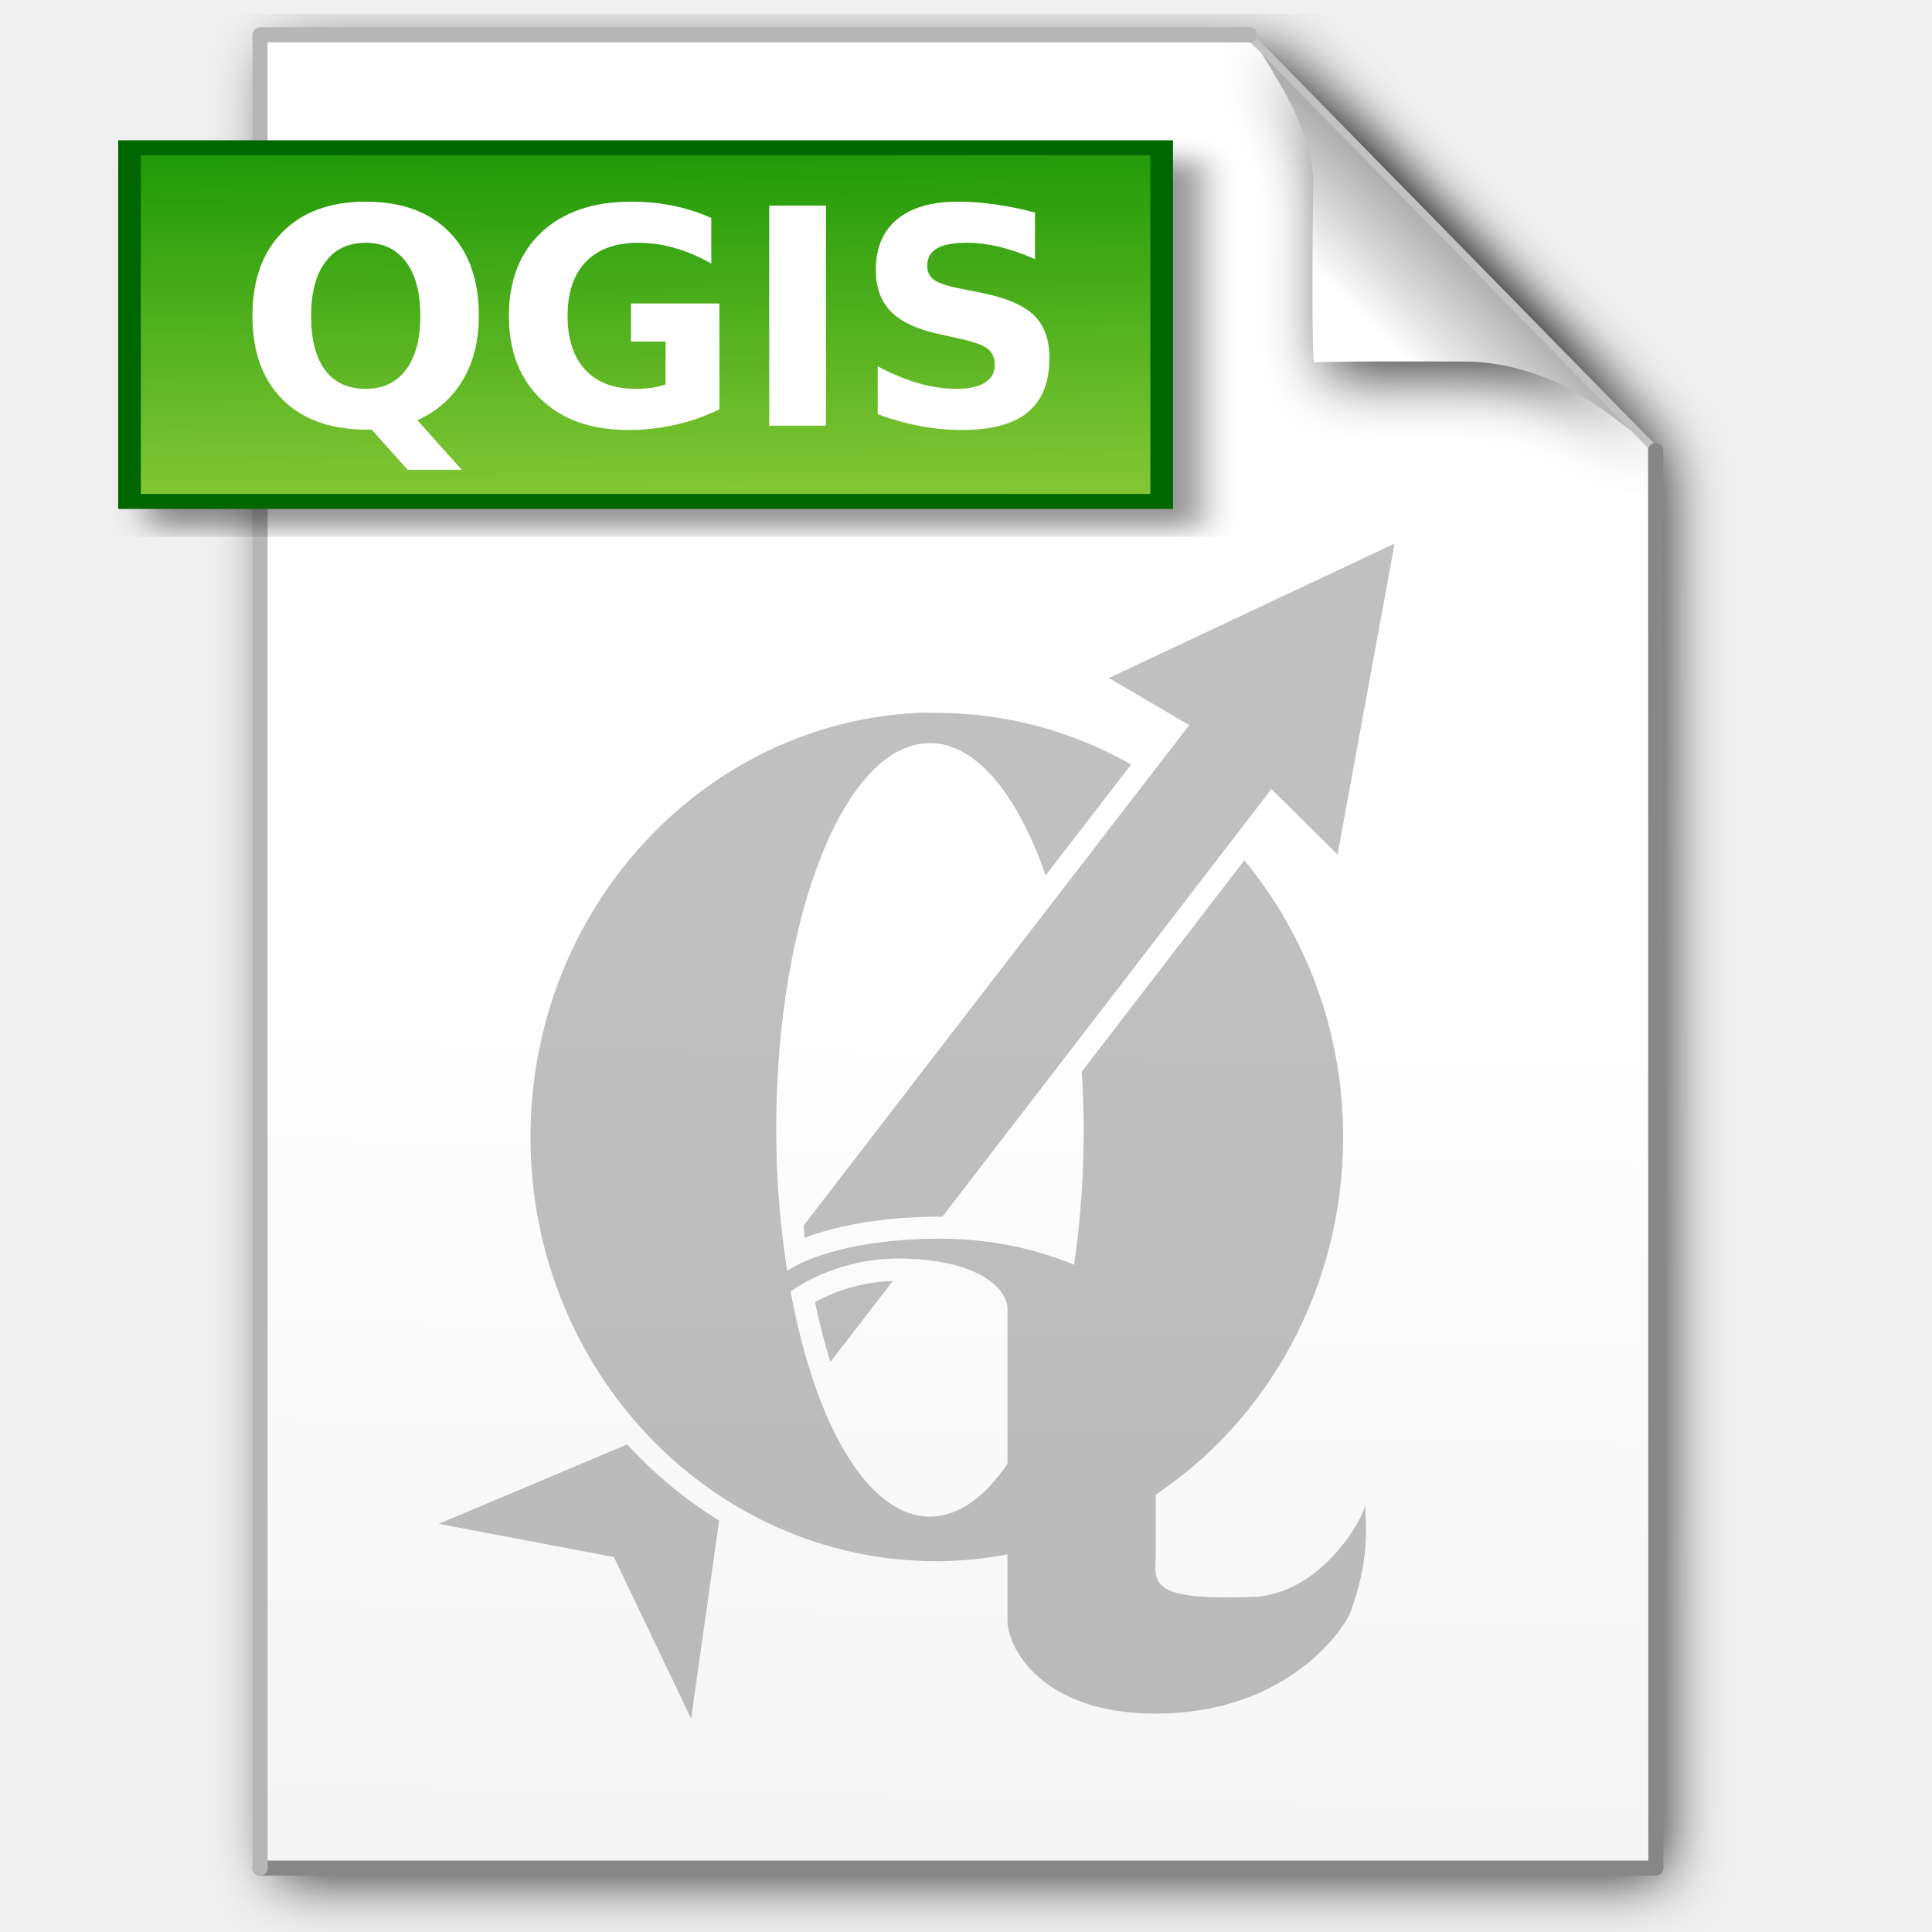
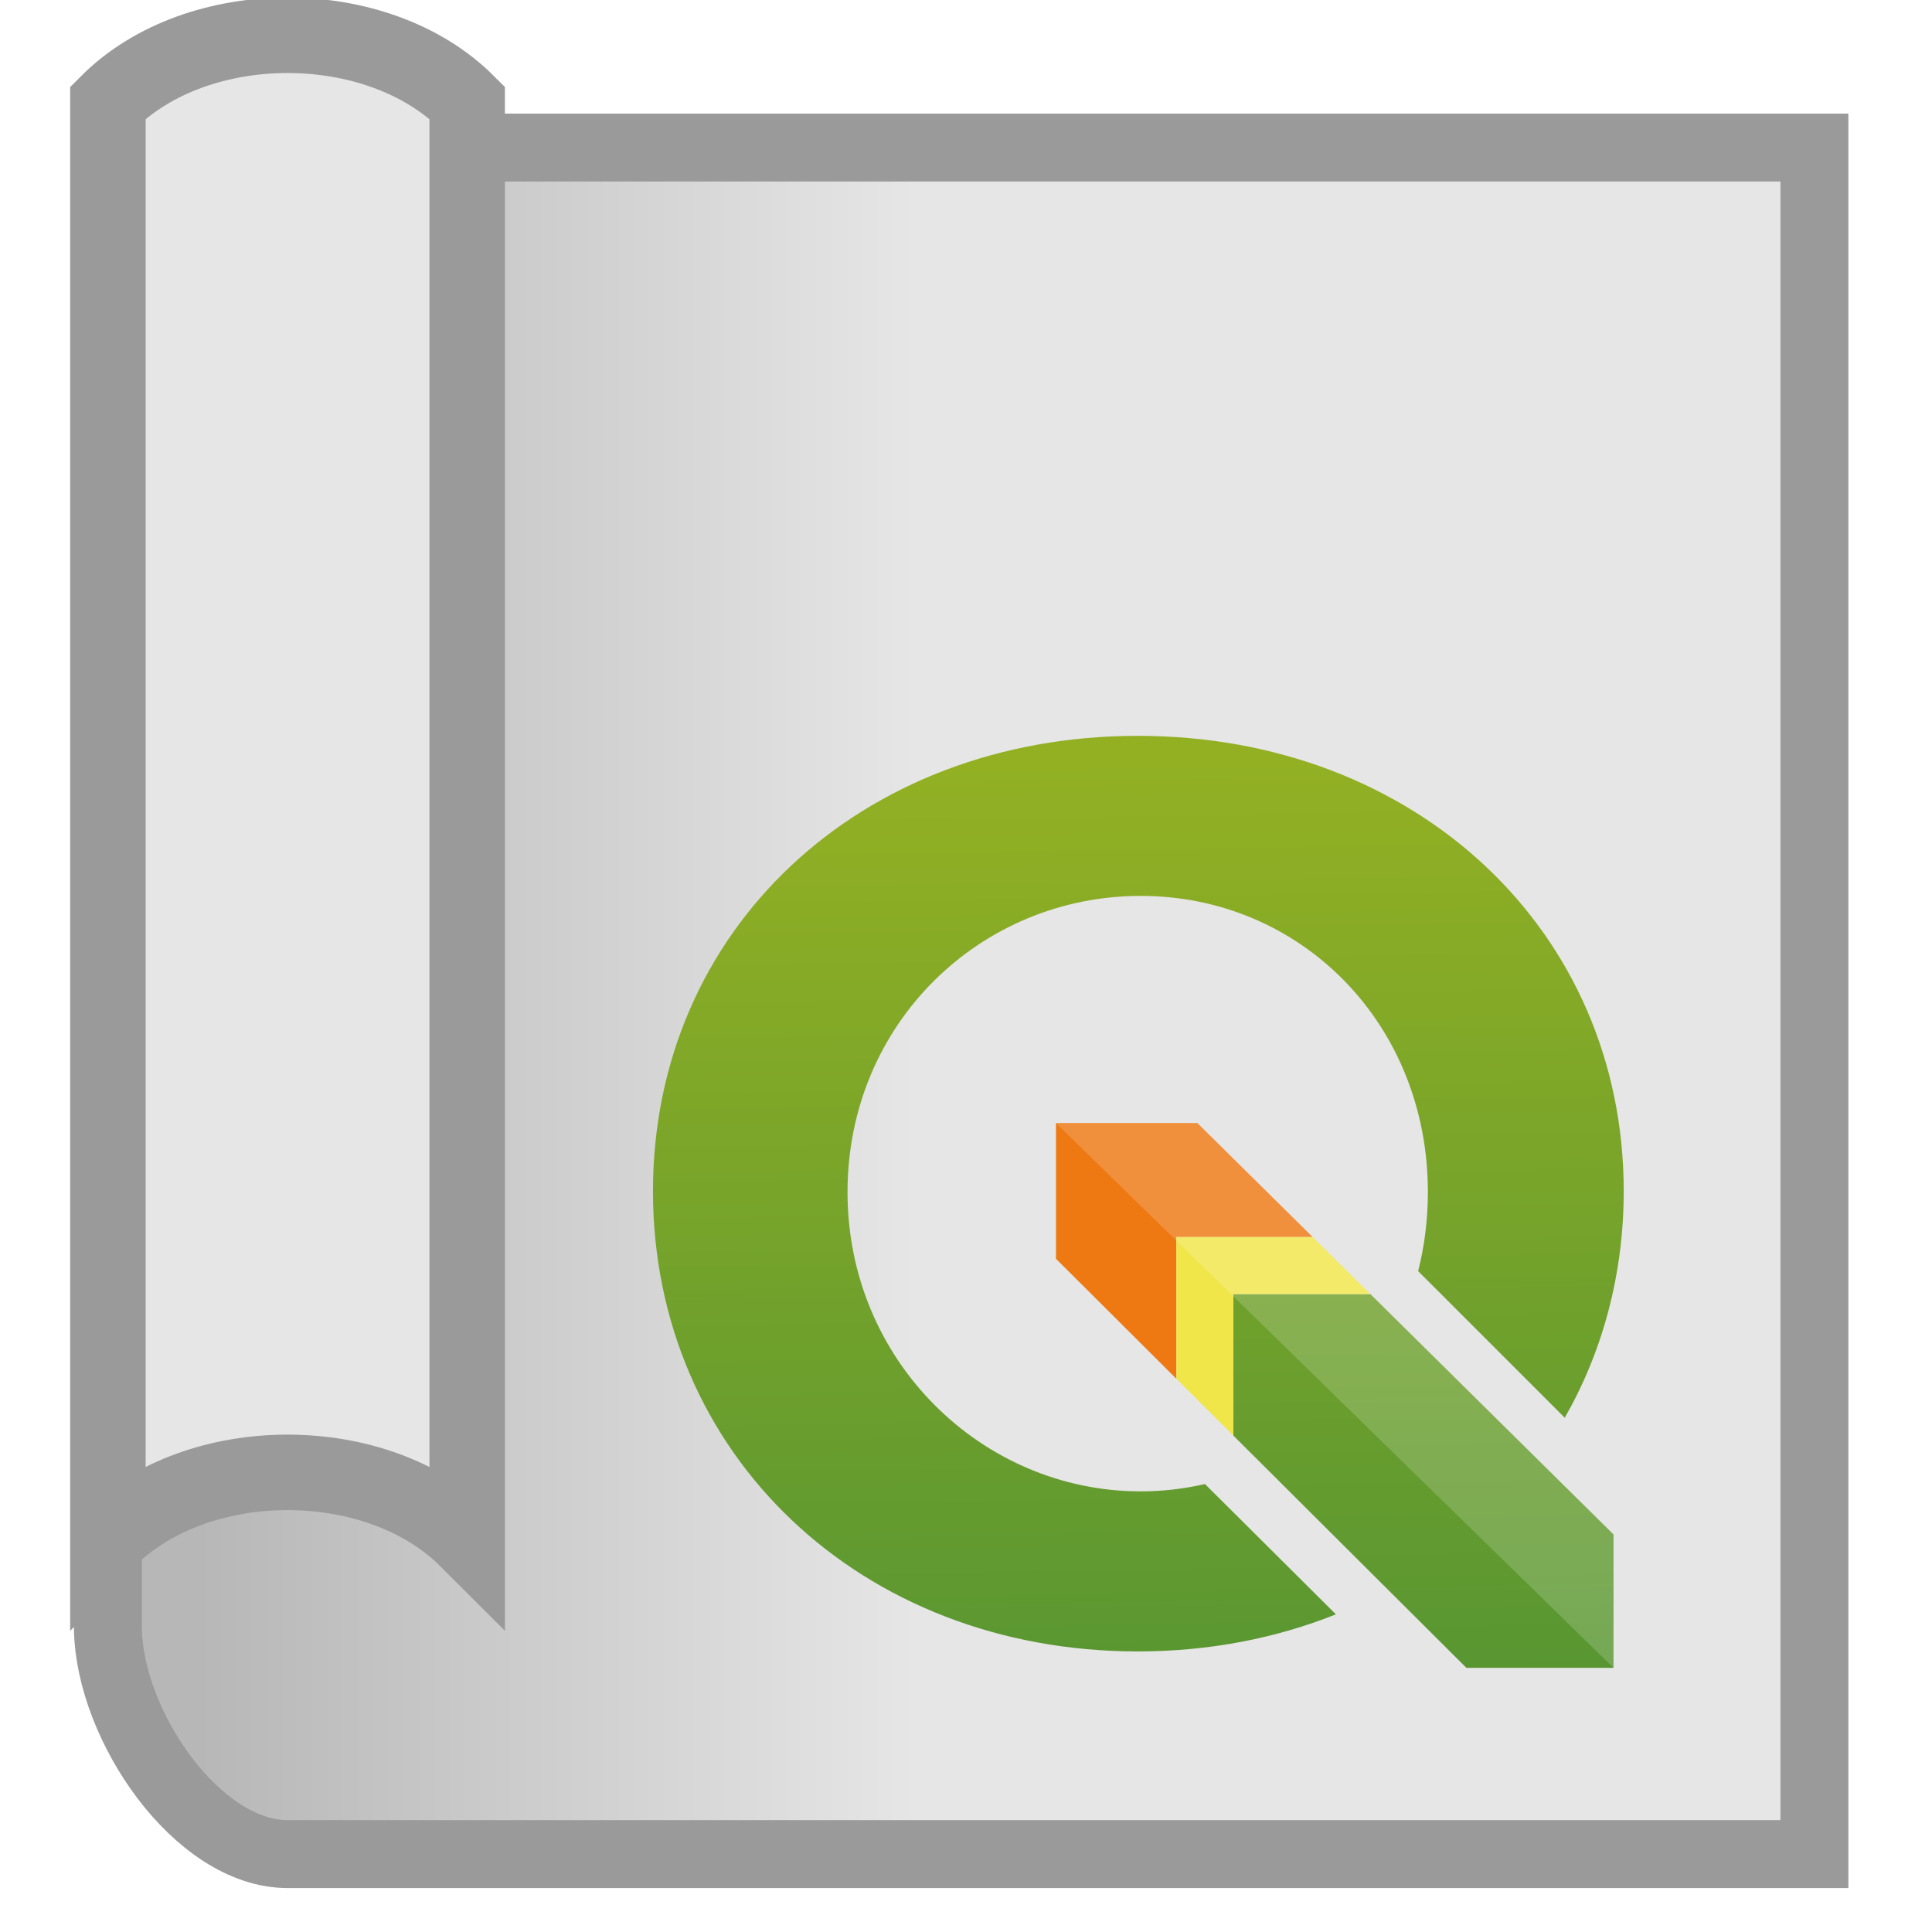
- <svg xmlns="http://www.w3.org/2000/svg" xmlns:xlink="http://www.w3.org/1999/xlink" enable-background="new" height="256" width="256">
-   <linearGradient id="a">
-     <stop offset="0" stop-color="#f5f5f5" />
-     <stop offset="1" stop-color="#fff" />
-   </linearGradient>
-   <linearGradient id="b" gradientUnits="userSpaceOnUse" x1="190.523" x2="180.141" y1="30.799" y2="41.595">
-     <stop offset="0" stop-color="#afafaf" />
-     <stop offset="1" stop-color="#fff" />
-   </linearGradient>
-   <linearGradient id="c" gradientUnits="userSpaceOnUse" x1="120.707" x2="123.01" xlink:href="#a" y1="244.554" y2="121.558" />
-   <linearGradient id="d" gradientUnits="userSpaceOnUse" x1="-19.832" x2="384.75" xlink:href="#a" y1="221.757" y2="222.768" />
-   <filter id="e" color-interpolation-filters="sRGB">
-     <feFlood flood-opacity=".851" result="flood" />
-     <feComposite in="flood" in2="SourceGraphic" operator="in" result="composite1" />
-     <feGaussianBlur result="blur" stdDeviation="4" />
-     <feOffset dx="1.8" dy="1.8" result="offset" />
-     <feComposite in="SourceGraphic" in2="offset" operator="over" result="composite2" />
-   </filter>
-   <filter id="f" color-interpolation-filters="sRGB">
-     <feFlood flood-opacity=".775" result="flood" />
-     <feComposite in="flood" in2="SourceGraphic" operator="in" result="composite1" />
-     <feGaussianBlur result="blur" stdDeviation="4" />
-     <feOffset dx="1.8" dy="1.8" result="offset" />
-     <feComposite in="SourceGraphic" in2="offset" operator="over" result="composite2" />
-   </filter>
-   <filter id="g" color-interpolation-filters="sRGB">
-     <feFlood flood-opacity=".419" result="flood" />
-     <feComposite in="flood" in2="SourceGraphic" operator="in" result="composite1" />
-     <feGaussianBlur result="blur" stdDeviation="1.8" />
-     <feOffset dx="3" dy="3" result="offset" />
-     <feComposite in="SourceGraphic" in2="offset" operator="over" result="composite2" />
-   </filter>
-   <linearGradient id="h" gradientUnits="userSpaceOnUse" x1="61.441" x2="63.125" y1="161.203" y2="273.628">
-     <stop offset="0" stop-color="#129300" />
-     <stop offset="1" stop-color="#e4f363" />
-   </linearGradient>
-   <filter id="i" color-interpolation-filters="sRGB">
-     <feBlend in2="BackgroundImage" mode="darken" />
-   </filter>
-   <g>
-     <path d="m34.837 5l131.1 0 53.065 54.048-.157 187.915-184.008 0z" fill="url(#c)" filter="url(#e)" overflow="visible" stroke="url(#d)" stroke-width="0" />
-     <path d="m219.329 59.652c.126 0-7.324-6.061-11.49-8.207-4.167-2.147-8.941-3.52-13.637-3.536-20.026-.068-20.077.126-20.077.126 0 0-.396.58-.126-24.244.031-2.862-1.515-6.945-2.652-9.47-2.243-4.355-5.808-9.849-5.808-9.849" fill="url(#b)" filter="url(#f)" />
-     <path d="m165.559 4.748l53.822 54.932" style="fill:none;stroke:#c2c2c2;stroke-linecap:round;stroke-linejoin:round;stroke-miterlimit:0;overflow:visible" />
-     <path d="m219.381 59.68l.032 187.852-184.955 0" style="fill:none;stroke:#878787;stroke-width:2;stroke-linecap:round;stroke-linejoin:round;stroke-miterlimit:0;overflow:visible" />
-     <path d="m34.459 247.532l-0-242.911 131.1 0" style="fill:none;stroke:#b6b6b6;stroke-width:2;stroke-linecap:round;stroke-linejoin:round;stroke-miterlimit:0;overflow:visible" />
-     <path d="m219.329 59.652c.126 0-7.324-6.061-11.49-8.207-4.167-2.147-8.941-3.52-13.637-3.536-20.026-.068-20.077.126-20.077.126" fill="none" stroke="#878787" stroke-linecap="round" stroke-width="2" visibility="hidden" />
-     <path d="m174.125 48.035c0 0-.396.58-.126-24.244.031-2.862-1.515-6.945-2.652-9.47-2.243-4.355-5.808-9.849-5.808-9.849" fill="none" stroke="#b6b6b6" stroke-linecap="round" stroke-width="2" visibility="hidden" />
-     <path d="m17.143 168.143h105v54.286h-105z" fill="url(#h)" filter="url(#g)" stroke="#060" stroke-width="2.3" transform="matrix(1.302527 0 0 .8632471 -5.165627 -125.5683)" />
-     <g enable-background="new" filter="url(#i)" transform="matrix(1.323505 0 0 1.323505 807.7908 -451.8069)">
-       <g filter="url(#i)" opacity=".247" transform="matrix(1.501974 0 0 1.501974 -889.5943 -87.11872)">
-         <path d="m269.459 391.729c-7.289.275-6.497-1.042-6.497-2.973v-3.843c7.509-5.026 12.489-13.828 12.489-23.834 0-7.058-2.492-13.495-6.586-18.447-2.55 3.32-6.494 8.447-10.833 14.087.076 1.262.127 2.543.127 3.857 0 3.166-.225 6.209-.641 9.012-2.369-.974-5.39-1.751-9.059-1.739-5.419.021-8.763 1.258-10.065 2.151-.454-2.918-.732-6.102-.732-9.425 0-14.248 4.582-25.756 10.248-25.756 3.08 0 5.834 3.418 7.712 8.814 2.266-2.94 4.235-5.491 5.699-7.388-3.849-2.192-8.261-3.439-12.953-3.439-.467 0-.911-.025-1.373 0-14.307.757-25.711 13.14-25.711 28.273 0 15.619 12.127 28.273 27.083 28.273 1.616 0 3.174-.173 4.712-.458v4.529c.124 1.925 2.449 6.034 9.744 6.084 8.448.056 12.369-5.121 13.085-6.68 1.332-3.559 1.075-5.84 1.007-7.274-.026.861-2.921 6.004-7.456 6.176zm-16.378-8.874c-1.517 2.231-3.284 3.522-5.169 3.522-4.133 0-7.665-6.146-9.287-15.005 1.31-.934 3.953-2.254 7.412-2.196 5.474.092 7.046 2.219 7.046 3.339v10.34z" />
-         <g transform="matrix(1.463933 0 0 1.463933 205.432 314.7089)">
-           <path d="m37.166 10.773l3.657 2.145c0 0-9.979 12.929-17.557 22.787.02.186.028.37.051.555 1.38-.525 3.431-.95 6.07-.96.064 0 .126.007.19.007 7.093-9.205 14.989-19.483 14.989-19.483l3.009 2.988 2.596-14.142.021-.027z" />
-           <path d="m23.785 39.187c.199.97.434 1.882.698 2.726.894-1.156 1.852-2.397 2.846-3.688-1.601.054-2.845.57-3.544.962z" />
-           <path d="m15.23 45.668l-8.578 3.617 7.975 1.512-.001.001 3.516 7.356 1.276-9.018c-1.546-.955-2.954-2.12-4.188-3.468z" />
-         </g>
-       </g>
+ <svg xmlns="http://www.w3.org/2000/svg" version="1.1" x="0" y="0" width="256" height="256" viewBox="0, 0, 256, 256">
+   <g id="Background">
+     <rect x="0" y="0" width="256" height="256" fill="#FFFFFF" />
+   </g>
+   <defs>
+     <linearGradient id="Gradient_1" gradientUnits="userSpaceOnUse" x1="26.2" y1="134.663" x2="121.409" y2="134.663" gradientTransform="matrix(1, 0, 0, 1, 0, -8)">
+       <stop offset="0" stop-color="#B7B7B7" />
+       <stop offset="1" stop-color="#E6E6E6" />
+     </linearGradient>
+     <linearGradient id="Gradient_2" gradientUnits="userSpaceOnUse" x1="189.008" y1="222.708" x2="187.111" y2="98.016">
+       <stop offset="0" stop-color="#589632" />
+       <stop offset="1" stop-color="#93B023" />
+     </linearGradient>
+     <linearGradient id="Gradient_3" gradientUnits="userSpaceOnUse" x1="151.854" y1="224.654" x2="149.973" y2="101.003">
+       <stop offset="0" stop-color="#589632" />
+       <stop offset="1" stop-color="#93B023" />
+     </linearGradient>
+   </defs>
+   <g id="Background" />
+   <g id="Layer_1">
+     <g id="path7">
+       <path d="M240.421,245.675 L38.101,245.675 C26.2,245.675 14.562,228.768 14.298,215.922 L14.298,19.552 L240.421,19.552 z" fill="url(#Gradient_1)" />
+       <path d="M240.421,245.675 L38.101,245.675 C26.2,245.675 14.562,228.768 14.298,215.922 L14.298,19.552 L240.421,19.552 z" fill-opacity="0" stroke="#9A9A9A" stroke-width="9" />
    </g>
-     <g fill="#fff">
-       <path d="m49.251 56.934h-.586c-4.805-0-8.542-1.328-11.211-3.984-2.669-2.656-4.004-6.354-4.004-11.094-0-4.727 1.328-8.431 3.984-11.113 2.669-2.682 6.341-4.023 11.016-4.023 4.727 0 8.405 1.328 11.035 3.984 2.643 2.656 3.965 6.374 3.965 11.152-0 3.281-.703 6.107-2.109 8.477-1.393 2.37-3.405 4.154-6.035 5.352l5.879 6.562h-7.168zm-.801-24.766c-2.292 0-4.069.846-5.332 2.539-1.263 1.693-1.895 4.076-1.895 7.148-0 3.125.618 5.521 1.855 7.188 1.237 1.654 3.027 2.48 5.371 2.48 2.305 0 4.089-.846 5.352-2.539 1.263-1.693 1.895-4.069 1.895-7.129-0-3.073-.632-5.456-1.895-7.148-1.263-1.693-3.047-2.539-5.352-2.539" />
-       <path d="m95.325 54.239c-1.875.911-3.822 1.595-5.84 2.051-2.018.456-4.102.684-6.25.684-4.857 0-8.704-1.354-11.543-4.062-2.839-2.721-4.258-6.406-4.258-11.055-0-4.701 1.445-8.398 4.336-11.094 2.891-2.695 6.849-4.043 11.875-4.043 1.94 0 3.796.182 5.566.547 1.784.365 3.464.905 5.039 1.621v6.035c-1.628-.924-3.249-1.615-4.863-2.07-1.602-.456-3.21-.684-4.824-.684-2.995 0-5.306.84-6.934 2.52-1.615 1.667-2.422 4.056-2.422 7.168-0 3.086.781 5.469 2.344 7.148 1.562 1.68 3.783 2.52 6.66 2.52.781 0 1.504-.046 2.168-.137.677-.104 1.283-.26 1.816-.469v-5.664h-4.59v-5.039h11.719z" />
-       <path d="m101.926 27.247h7.52v29.16h-7.52z" />
-       <path d="m137.141 28.165v6.172c-1.602-.716-3.164-1.256-4.688-1.621-1.523-.365-2.962-.547-4.316-.547-1.797 0-3.125.247-3.984.742-.859.495-1.289 1.263-1.289 2.305-0.0.781.286 1.393.859 1.836.586.43 1.641.801 3.164 1.113l3.203.645c3.242.651 5.547 1.641 6.914 2.969 1.367 1.328 2.051 3.216 2.051 5.664-0 3.216-.957 5.612-2.871 7.188-1.901 1.563-4.811 2.344-8.73 2.344-1.849 0-3.704-.176-5.566-.527-1.862-.352-3.724-.872-5.586-1.562v-6.348c1.862.99 3.659 1.738 5.391 2.246 1.745.495 3.424.742 5.039.742 1.641 0 2.897-.273 3.77-.82.872-.547 1.309-1.328 1.309-2.344-0-.911-.299-1.615-.898-2.109-.586-.495-1.764-.937-3.535-1.328l-2.91-.645c-2.917-.625-5.052-1.621-6.406-2.988-1.341-1.367-2.012-3.21-2.012-5.527 0-2.904.938-5.137 2.812-6.699 1.875-1.562 4.57-2.344 8.086-2.344 1.602 0 3.249.124 4.941.371 1.693.234 3.444.592 5.254 1.074" />
+     <g id="path9">
+       <path d="M61.903,13.601 C50.002,1.7 26.2,1.7 14.298,13.601 L14.298,204.021 C26.2,192.119 50.002,192.119 61.903,204.021 z" fill="#E6E6E6" />
+       <path d="M61.903,13.601 C50.002,1.7 26.2,1.7 14.298,13.601 L14.298,204.021 C26.2,192.119 50.002,192.119 61.903,204.021 z" fill-opacity="0" stroke="#9A9A9A" stroke-width="10" />
    </g>
  </g>
+   <g id="Layer_3">
+     <path d="M155.875,163.917 L173.934,163.917 L158.65,148.806 L139.924,148.806 L139.924,166.798 L155.875,182.696 z" fill="#EE7913" id="polygon3" />
+     <path d="M213.799,203.327 L181.578,171.473 L163.429,171.473 L163.429,190.226 L194.306,221 L213.799,221 z" fill="url(#Gradient_2)" id="polygon10" />
+     <path d="M163.429,171.473 L181.578,171.473 L173.934,163.917 L155.875,163.917 L155.875,182.696 L163.429,190.226 z" fill="#F0E64A" id="polygon12" />
+     <path d="M159.661,196.641 C156.923,197.272 154.079,197.613 151.145,197.613 C130.155,197.613 112.301,180.353 112.301,157.973 C112.301,135.592 129.956,118.711 151.145,118.711 C172.332,118.711 189.202,135.59 189.202,157.973 C189.202,161.611 188.75,165.115 187.912,168.432 L207.34,187.858 C212.349,179.081 215.151,168.876 215.151,157.823 C215.151,123.328 187.623,97.501 150.753,97.501 C114.049,97.501 86.523,123.159 86.523,157.823 C86.523,192.655 114.049,218.823 150.753,218.823 C160.227,218.823 169.082,217.08 177.014,213.908 L159.661,196.641 z" fill="url(#Gradient_3)" id="path19" />
+     <path d="M139.924,148.806 L213.799,221 L213.799,203.327 L181.578,171.473 L173.934,163.917 L158.65,148.806 z" fill="#FFFFFF" fill-opacity="0.172" id="polygon4153" />
+   </g>
</svg>
